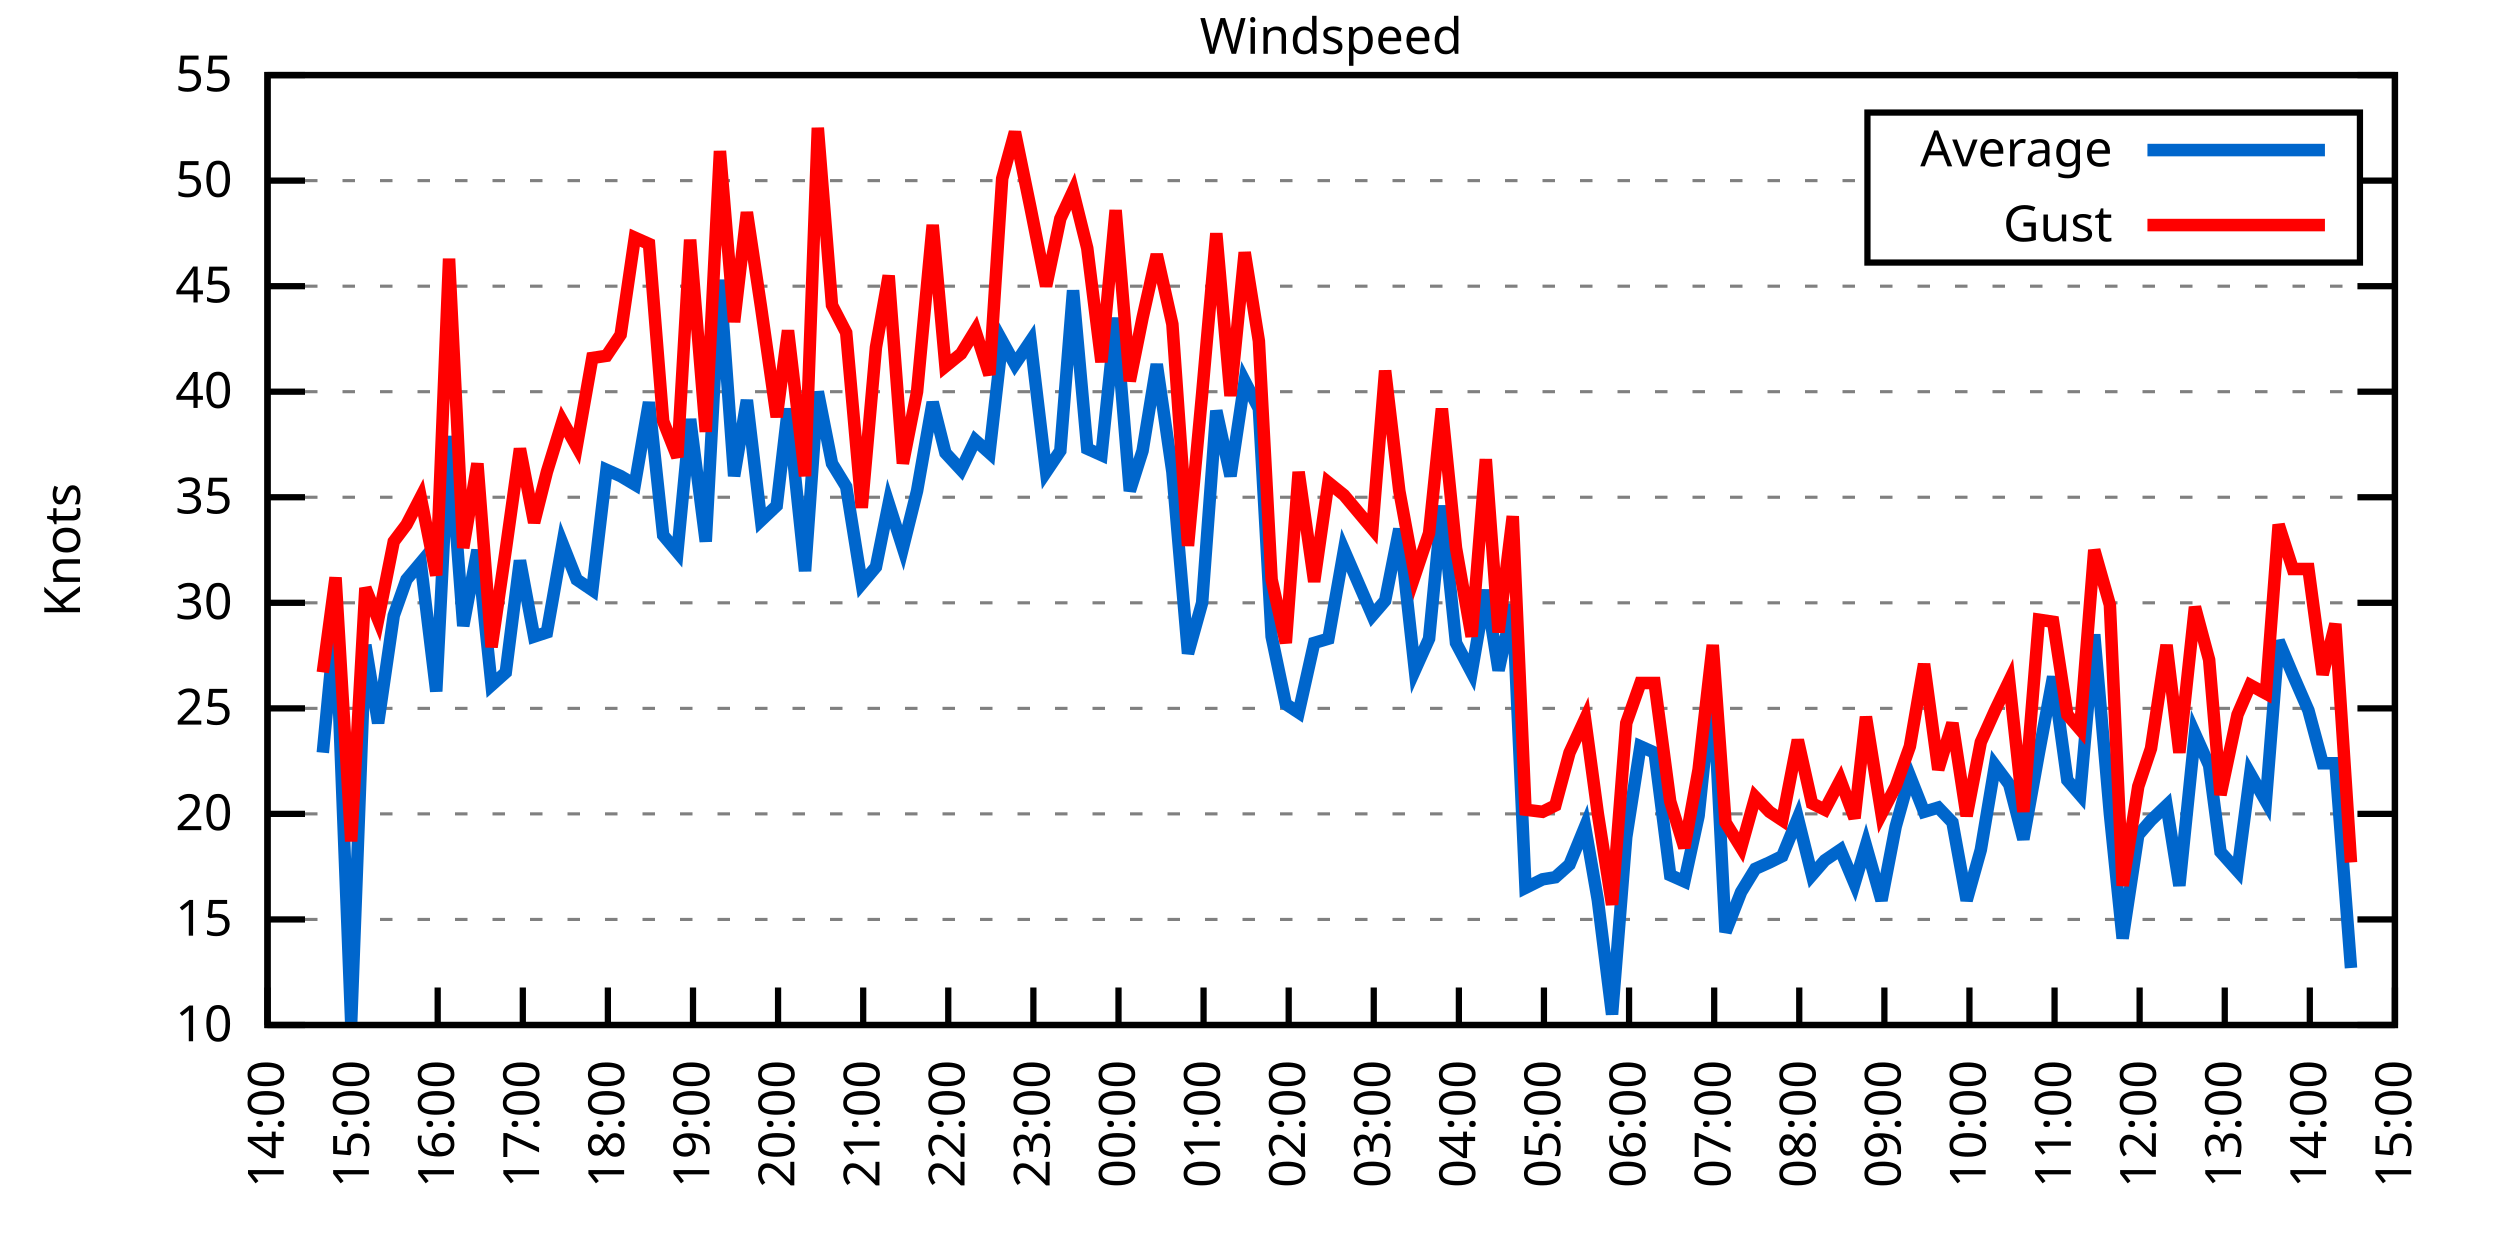
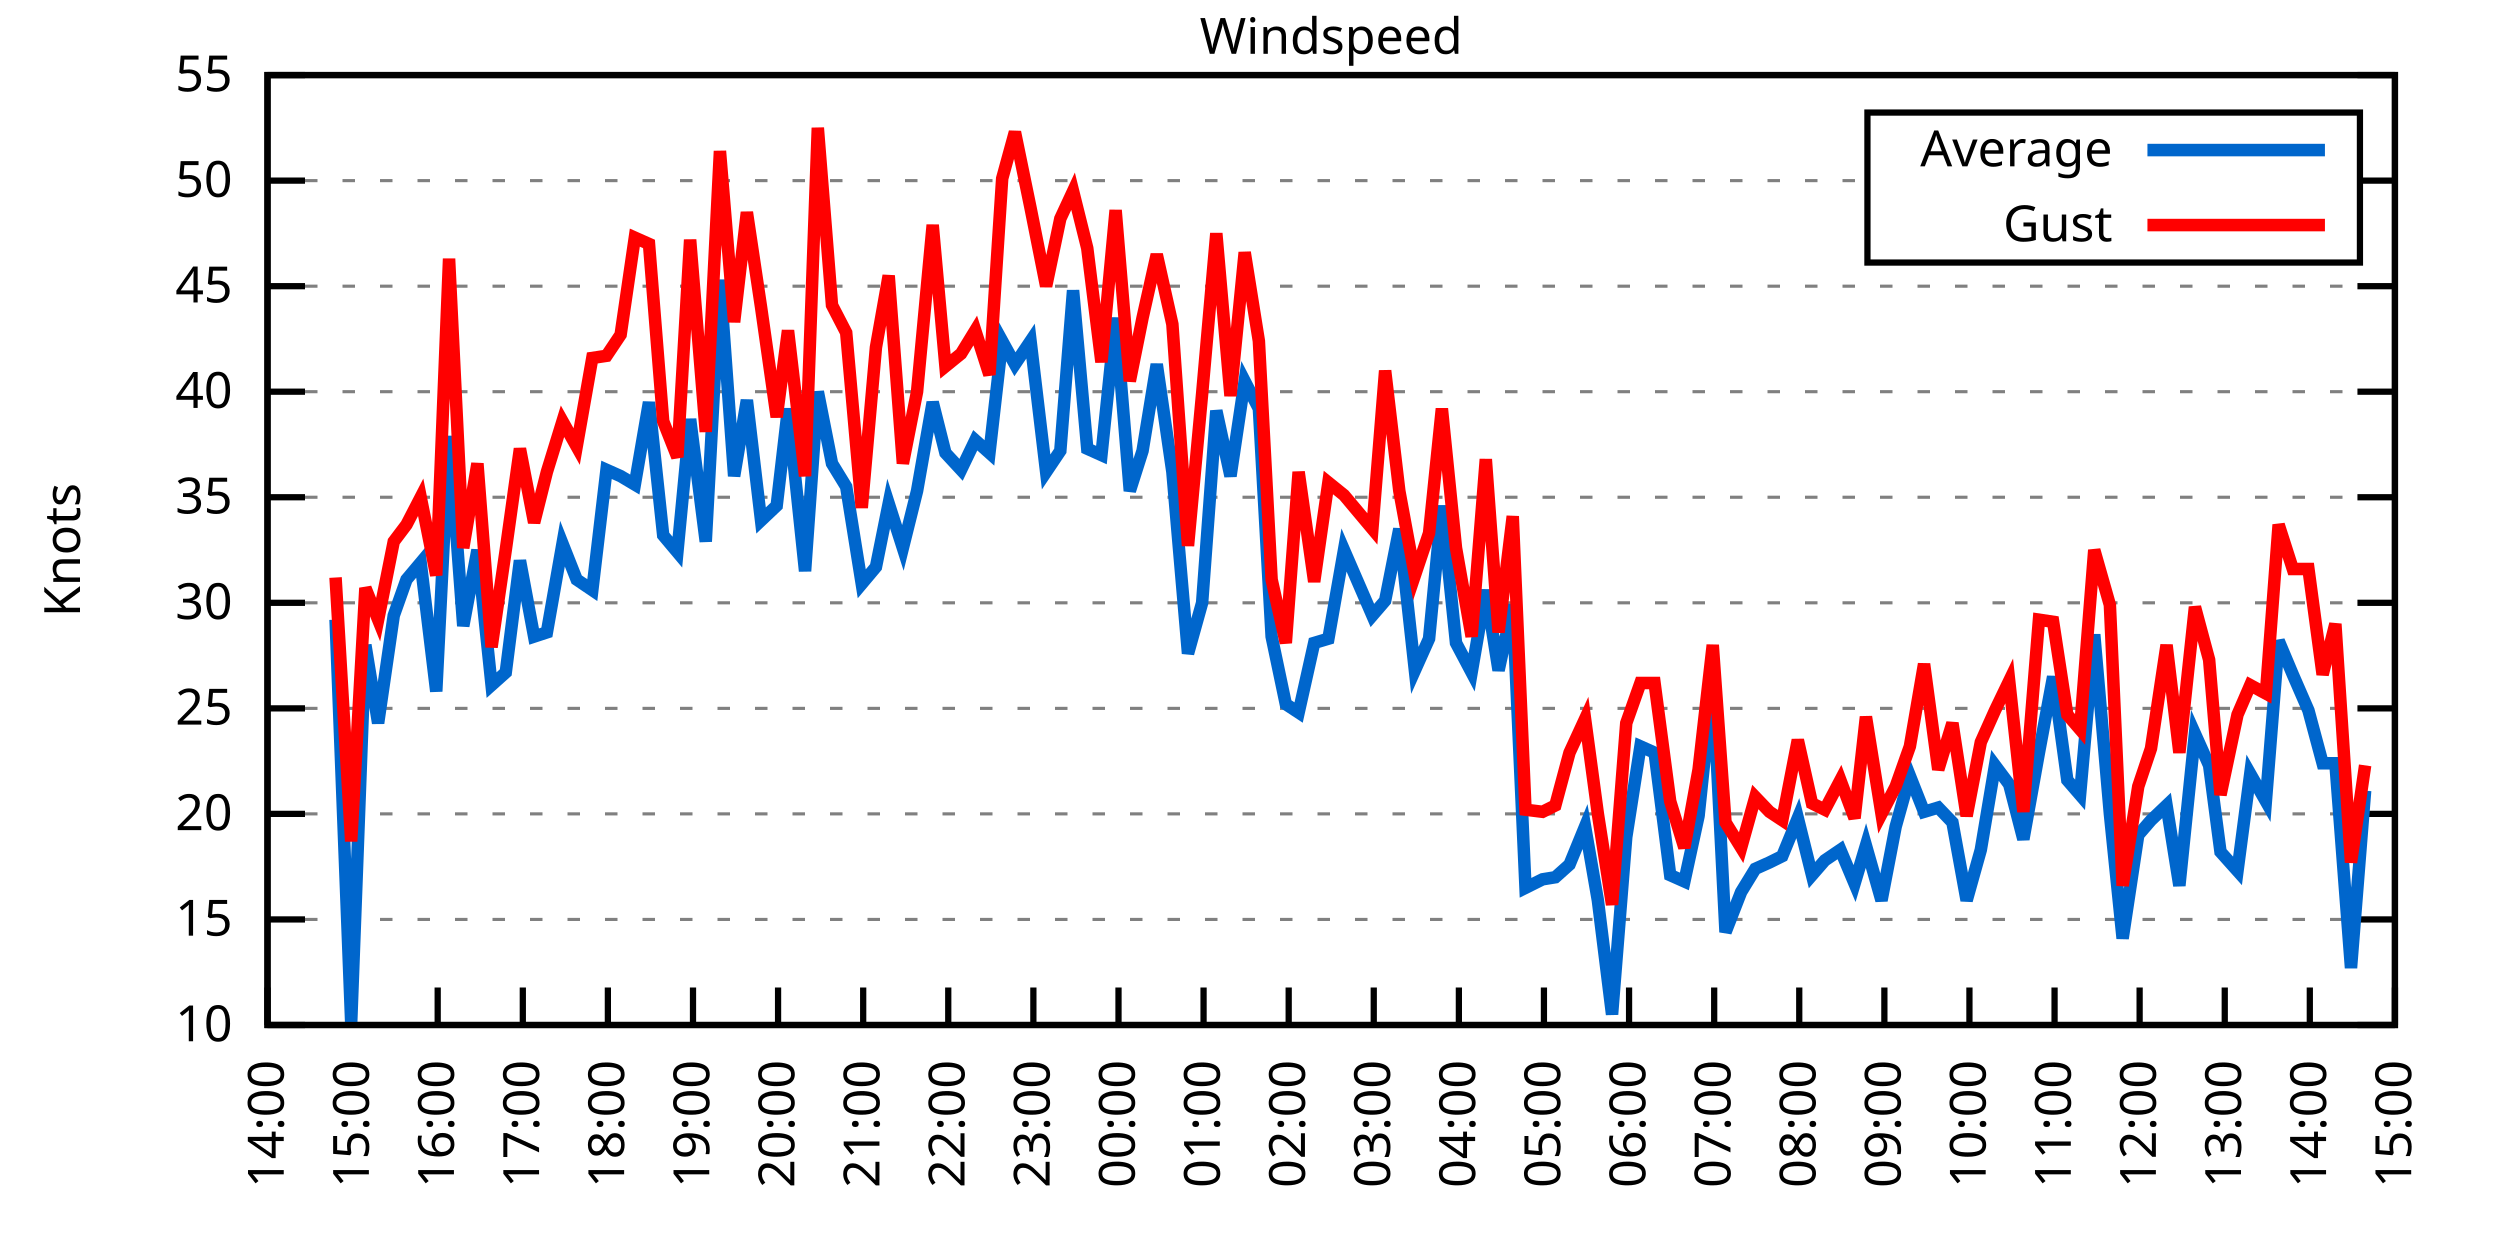
<svg xmlns="http://www.w3.org/2000/svg" xmlns:xlink="http://www.w3.org/1999/xlink" width="400" height="200" viewBox="0 0 400 200">
  <g id="gnuplot_canvas">
    <rect x="0" y="0" width="400" height="200" fill="none" />
    <defs>
      <circle id="gpDot" r="0.5" stroke-width="0.5" stroke="currentColor" />
      <path id="gpPt0" stroke-width="0.333" stroke="currentColor" d="M-1,0 h2 M0,-1 v2" />
      <path id="gpPt1" stroke-width="0.333" stroke="currentColor" d="M-1,-1 L1,1 M1,-1 L-1,1" />
      <path id="gpPt2" stroke-width="0.333" stroke="currentColor" d="M-1,0 L1,0 M0,-1 L0,1 M-1,-1 L1,1 M-1,1 L1,-1" />
      <rect id="gpPt3" stroke-width="0.333" stroke="currentColor" x="-1" y="-1" width="2" height="2" />
      <rect id="gpPt4" stroke-width="0.333" stroke="currentColor" fill="currentColor" x="-1" y="-1" width="2" height="2" />
      <circle id="gpPt5" stroke-width="0.333" stroke="currentColor" cx="0" cy="0" r="1" />
      <use xlink:href="#gpPt5" id="gpPt6" fill="currentColor" stroke="none" />
      <path id="gpPt7" stroke-width="0.333" stroke="currentColor" d="M0,-1.33 L-1.33,0.67 L1.33,0.67 z" />
      <use xlink:href="#gpPt7" id="gpPt8" fill="currentColor" stroke="none" />
      <use xlink:href="#gpPt7" id="gpPt9" stroke="currentColor" transform="rotate(180)" />
      <use xlink:href="#gpPt9" id="gpPt10" fill="currentColor" stroke="none" />
      <use xlink:href="#gpPt3" id="gpPt11" stroke="currentColor" transform="rotate(45)" />
      <use xlink:href="#gpPt11" id="gpPt12" fill="currentColor" stroke="none" />
      <path id="gpPt13" stroke-width="0.333" stroke="currentColor" d="M0,1.330 L1.265,0.411 L0.782,-1.067 L-0.782,-1.076 L-1.265,0.411 z" />
      <use xlink:href="#gpPt13" id="gpPt14" fill="currentColor" stroke="none" />
      <filter id="textbox" filterUnits="objectBoundingBox" x="0" y="0" height="1" width="1">
        <feFlood flood-color="white" flood-opacity="1" result="bgnd" />
        <feComposite in="SourceGraphic" in2="bgnd" operator="atop" />
      </filter>
      <filter id="greybox" filterUnits="objectBoundingBox" x="0" y="0" height="1" width="1">
        <feFlood flood-color="lightgrey" flood-opacity="1" result="grey" />
        <feComposite in="SourceGraphic" in2="grey" operator="atop" />
      </filter>
    </defs>
    <g fill="none" color="white" stroke="currentColor" stroke-width="1.00" stroke-linecap="butt" stroke-linejoin="miter">
</g>
    <g fill="none" color="black" stroke="currentColor" stroke-width="1.00" stroke-linecap="butt" stroke-linejoin="miter">
      <g stroke="none" shape-rendering="crispEdges">
        <polygon fill="rgb(255, 255, 255)" points="42.80,164.00 383.18,164.00 383.18,12.02 42.80,12.02 " />
      </g>
    </g>
    <g fill="none" color="black" stroke="currentColor" stroke-width="1.00" stroke-linecap="butt" stroke-linejoin="miter">
</g>
    <g fill="none" color="black" stroke="black" stroke-width="0.50" stroke-linecap="butt" stroke-linejoin="miter">
</g>
    <g fill="none" color="gray" stroke="currentColor" stroke-width="0.50" stroke-linecap="butt" stroke-linejoin="miter">
      <path stroke="gray" stroke-dasharray="2,4" class="gridline" d="M42.80,164.00 L383.19,164.00  " />
    </g>
    <g fill="none" color="gray" stroke="gray" stroke-width="1.00" stroke-linecap="butt" stroke-linejoin="miter">
</g>
    <g fill="none" color="black" stroke="currentColor" stroke-width="1.00" stroke-linecap="butt" stroke-linejoin="miter">
      <path stroke="black" d="M42.80,164.00 L48.80,164.00 M383.19,164.00 L377.19,164.00  " />
      <g transform="translate(37.20,166.60)" stroke="none" fill="black" font-family="Sans" font-size="8.00" text-anchor="end">
        <text>
          <tspan font-family="Sans"> 10</tspan>
        </text>
      </g>
    </g>
    <g fill="none" color="black" stroke="currentColor" stroke-width="1.00" stroke-linecap="butt" stroke-linejoin="miter">
</g>
    <g fill="none" color="black" stroke="black" stroke-width="0.50" stroke-linecap="butt" stroke-linejoin="miter">
</g>
    <g fill="none" color="gray" stroke="currentColor" stroke-width="0.50" stroke-linecap="butt" stroke-linejoin="miter">
      <path stroke="gray" stroke-dasharray="2,4" class="gridline" d="M42.80,147.11 L383.19,147.11  " />
    </g>
    <g fill="none" color="gray" stroke="gray" stroke-width="1.00" stroke-linecap="butt" stroke-linejoin="miter">
</g>
    <g fill="none" color="black" stroke="currentColor" stroke-width="1.00" stroke-linecap="butt" stroke-linejoin="miter">
      <path stroke="black" d="M42.80,147.11 L48.80,147.11 M383.19,147.11 L377.19,147.11  " />
      <g transform="translate(37.20,149.71)" stroke="none" fill="black" font-family="Sans" font-size="8.00" text-anchor="end">
        <text>
          <tspan font-family="Sans"> 15</tspan>
        </text>
      </g>
    </g>
    <g fill="none" color="black" stroke="currentColor" stroke-width="1.00" stroke-linecap="butt" stroke-linejoin="miter">
</g>
    <g fill="none" color="black" stroke="black" stroke-width="0.50" stroke-linecap="butt" stroke-linejoin="miter">
</g>
    <g fill="none" color="gray" stroke="currentColor" stroke-width="0.50" stroke-linecap="butt" stroke-linejoin="miter">
      <path stroke="gray" stroke-dasharray="2,4" class="gridline" d="M42.80,130.22 L383.19,130.22  " />
    </g>
    <g fill="none" color="gray" stroke="gray" stroke-width="1.00" stroke-linecap="butt" stroke-linejoin="miter">
</g>
    <g fill="none" color="black" stroke="currentColor" stroke-width="1.00" stroke-linecap="butt" stroke-linejoin="miter">
      <path stroke="black" d="M42.80,130.22 L48.80,130.22 M383.19,130.22 L377.19,130.22  " />
      <g transform="translate(37.20,132.82)" stroke="none" fill="black" font-family="Sans" font-size="8.00" text-anchor="end">
        <text>
          <tspan font-family="Sans"> 20</tspan>
        </text>
      </g>
    </g>
    <g fill="none" color="black" stroke="currentColor" stroke-width="1.00" stroke-linecap="butt" stroke-linejoin="miter">
</g>
    <g fill="none" color="black" stroke="black" stroke-width="0.50" stroke-linecap="butt" stroke-linejoin="miter">
</g>
    <g fill="none" color="gray" stroke="currentColor" stroke-width="0.50" stroke-linecap="butt" stroke-linejoin="miter">
      <path stroke="gray" stroke-dasharray="2,4" class="gridline" d="M42.80,113.34 L383.19,113.34  " />
    </g>
    <g fill="none" color="gray" stroke="gray" stroke-width="1.00" stroke-linecap="butt" stroke-linejoin="miter">
</g>
    <g fill="none" color="black" stroke="currentColor" stroke-width="1.00" stroke-linecap="butt" stroke-linejoin="miter">
      <path stroke="black" d="M42.80,113.34 L48.80,113.34 M383.19,113.34 L377.19,113.34  " />
      <g transform="translate(37.20,115.94)" stroke="none" fill="black" font-family="Sans" font-size="8.00" text-anchor="end">
        <text>
          <tspan font-family="Sans"> 25</tspan>
        </text>
      </g>
    </g>
    <g fill="none" color="black" stroke="currentColor" stroke-width="1.00" stroke-linecap="butt" stroke-linejoin="miter">
</g>
    <g fill="none" color="black" stroke="black" stroke-width="0.50" stroke-linecap="butt" stroke-linejoin="miter">
</g>
    <g fill="none" color="gray" stroke="currentColor" stroke-width="0.50" stroke-linecap="butt" stroke-linejoin="miter">
      <path stroke="gray" stroke-dasharray="2,4" class="gridline" d="M42.80,96.45 L383.19,96.45  " />
    </g>
    <g fill="none" color="gray" stroke="gray" stroke-width="1.00" stroke-linecap="butt" stroke-linejoin="miter">
</g>
    <g fill="none" color="black" stroke="currentColor" stroke-width="1.00" stroke-linecap="butt" stroke-linejoin="miter">
      <path stroke="black" d="M42.80,96.45 L48.80,96.45 M383.19,96.45 L377.19,96.45  " />
      <g transform="translate(37.20,99.05)" stroke="none" fill="black" font-family="Sans" font-size="8.00" text-anchor="end">
        <text>
          <tspan font-family="Sans"> 30</tspan>
        </text>
      </g>
    </g>
    <g fill="none" color="black" stroke="currentColor" stroke-width="1.00" stroke-linecap="butt" stroke-linejoin="miter">
</g>
    <g fill="none" color="black" stroke="black" stroke-width="0.50" stroke-linecap="butt" stroke-linejoin="miter">
</g>
    <g fill="none" color="gray" stroke="currentColor" stroke-width="0.50" stroke-linecap="butt" stroke-linejoin="miter">
      <path stroke="gray" stroke-dasharray="2,4" class="gridline" d="M42.80,79.56 L383.19,79.56  " />
    </g>
    <g fill="none" color="gray" stroke="gray" stroke-width="1.00" stroke-linecap="butt" stroke-linejoin="miter">
</g>
    <g fill="none" color="black" stroke="currentColor" stroke-width="1.00" stroke-linecap="butt" stroke-linejoin="miter">
      <path stroke="black" d="M42.80,79.56 L48.80,79.56 M383.19,79.56 L377.19,79.56  " />
      <g transform="translate(37.20,82.16)" stroke="none" fill="black" font-family="Sans" font-size="8.00" text-anchor="end">
        <text>
          <tspan font-family="Sans"> 35</tspan>
        </text>
      </g>
    </g>
    <g fill="none" color="black" stroke="currentColor" stroke-width="1.00" stroke-linecap="butt" stroke-linejoin="miter">
</g>
    <g fill="none" color="black" stroke="black" stroke-width="0.50" stroke-linecap="butt" stroke-linejoin="miter">
</g>
    <g fill="none" color="gray" stroke="currentColor" stroke-width="0.50" stroke-linecap="butt" stroke-linejoin="miter">
      <path stroke="gray" stroke-dasharray="2,4" class="gridline" d="M42.80,62.67 L383.19,62.67  " />
    </g>
    <g fill="none" color="gray" stroke="gray" stroke-width="1.00" stroke-linecap="butt" stroke-linejoin="miter">
</g>
    <g fill="none" color="black" stroke="currentColor" stroke-width="1.00" stroke-linecap="butt" stroke-linejoin="miter">
      <path stroke="black" d="M42.80,62.67 L48.80,62.67 M383.19,62.67 L377.19,62.67  " />
      <g transform="translate(37.20,65.27)" stroke="none" fill="black" font-family="Sans" font-size="8.00" text-anchor="end">
        <text>
          <tspan font-family="Sans"> 40</tspan>
        </text>
      </g>
    </g>
    <g fill="none" color="black" stroke="currentColor" stroke-width="1.00" stroke-linecap="butt" stroke-linejoin="miter">
</g>
    <g fill="none" color="black" stroke="black" stroke-width="0.50" stroke-linecap="butt" stroke-linejoin="miter">
</g>
    <g fill="none" color="gray" stroke="currentColor" stroke-width="0.50" stroke-linecap="butt" stroke-linejoin="miter">
      <path stroke="gray" stroke-dasharray="2,4" class="gridline" d="M42.80,45.79 L383.19,45.79  " />
    </g>
    <g fill="none" color="gray" stroke="gray" stroke-width="1.00" stroke-linecap="butt" stroke-linejoin="miter">
</g>
    <g fill="none" color="black" stroke="currentColor" stroke-width="1.00" stroke-linecap="butt" stroke-linejoin="miter">
      <path stroke="black" d="M42.80,45.79 L48.80,45.79 M383.19,45.79 L377.19,45.79  " />
      <g transform="translate(37.20,48.39)" stroke="none" fill="black" font-family="Sans" font-size="8.00" text-anchor="end">
        <text>
          <tspan font-family="Sans"> 45</tspan>
        </text>
      </g>
    </g>
    <g fill="none" color="black" stroke="currentColor" stroke-width="1.00" stroke-linecap="butt" stroke-linejoin="miter">
</g>
    <g fill="none" color="black" stroke="black" stroke-width="0.50" stroke-linecap="butt" stroke-linejoin="miter">
</g>
    <g fill="none" color="gray" stroke="currentColor" stroke-width="0.50" stroke-linecap="butt" stroke-linejoin="miter">
      <path stroke="gray" stroke-dasharray="2,4" class="gridline" d="M42.80,28.90 L298.79,28.90 M377.59,28.90 L383.19,28.90  " />
    </g>
    <g fill="none" color="gray" stroke="gray" stroke-width="1.00" stroke-linecap="butt" stroke-linejoin="miter">
</g>
    <g fill="none" color="black" stroke="currentColor" stroke-width="1.00" stroke-linecap="butt" stroke-linejoin="miter">
      <path stroke="black" d="M42.80,28.90 L48.80,28.90 M383.19,28.90 L377.19,28.90  " />
      <g transform="translate(37.20,31.50)" stroke="none" fill="black" font-family="Sans" font-size="8.00" text-anchor="end">
        <text>
          <tspan font-family="Sans"> 50</tspan>
        </text>
      </g>
    </g>
    <g fill="none" color="black" stroke="currentColor" stroke-width="1.00" stroke-linecap="butt" stroke-linejoin="miter">
</g>
    <g fill="none" color="black" stroke="black" stroke-width="0.50" stroke-linecap="butt" stroke-linejoin="miter">
</g>
    <g fill="none" color="gray" stroke="currentColor" stroke-width="0.50" stroke-linecap="butt" stroke-linejoin="miter">
      <path stroke="gray" stroke-dasharray="2,4" class="gridline" d="M42.80,12.01 L383.19,12.01  " />
    </g>
    <g fill="none" color="gray" stroke="gray" stroke-width="1.00" stroke-linecap="butt" stroke-linejoin="miter">
</g>
    <g fill="none" color="black" stroke="currentColor" stroke-width="1.00" stroke-linecap="butt" stroke-linejoin="miter">
      <path stroke="black" d="M42.80,12.01 L48.80,12.01 M383.19,12.01 L377.19,12.01  " />
      <g transform="translate(37.20,14.61)" stroke="none" fill="black" font-family="Sans" font-size="8.00" text-anchor="end">
        <text>
          <tspan font-family="Sans"> 55</tspan>
        </text>
      </g>
    </g>
    <g fill="none" color="black" stroke="currentColor" stroke-width="1.00" stroke-linecap="butt" stroke-linejoin="miter">
      <path stroke="black" d="M42.80,164.00 L42.80,158.00  " />
      <g transform="translate(45.40,169.60) rotate(270.00)" stroke="none" fill="black" font-family="Sans" font-size="8.00" text-anchor="end">
        <text>
          <tspan font-family="Sans">14:00</tspan>
        </text>
      </g>
    </g>
    <g fill="none" color="black" stroke="currentColor" stroke-width="1.00" stroke-linecap="butt" stroke-linejoin="miter">
      <path stroke="black" d="M56.42,164.00 L56.42,158.00  " />
      <g transform="translate(59.02,169.60) rotate(270.00)" stroke="none" fill="black" font-family="Sans" font-size="8.00" text-anchor="end">
        <text>
          <tspan font-family="Sans">15:00</tspan>
        </text>
      </g>
    </g>
    <g fill="none" color="black" stroke="currentColor" stroke-width="1.00" stroke-linecap="butt" stroke-linejoin="miter">
      <path stroke="black" d="M70.03,164.00 L70.03,158.00  " />
      <g transform="translate(72.63,169.60) rotate(270.00)" stroke="none" fill="black" font-family="Sans" font-size="8.00" text-anchor="end">
        <text>
          <tspan font-family="Sans">16:00</tspan>
        </text>
      </g>
    </g>
    <g fill="none" color="black" stroke="currentColor" stroke-width="1.00" stroke-linecap="butt" stroke-linejoin="miter">
      <path stroke="black" d="M83.65,164.00 L83.65,158.00  " />
      <g transform="translate(86.25,169.60) rotate(270.00)" stroke="none" fill="black" font-family="Sans" font-size="8.00" text-anchor="end">
        <text>
          <tspan font-family="Sans">17:00</tspan>
        </text>
      </g>
    </g>
    <g fill="none" color="black" stroke="currentColor" stroke-width="1.00" stroke-linecap="butt" stroke-linejoin="miter">
      <path stroke="black" d="M97.26,164.00 L97.26,158.00  " />
      <g transform="translate(99.86,169.60) rotate(270.00)" stroke="none" fill="black" font-family="Sans" font-size="8.00" text-anchor="end">
        <text>
          <tspan font-family="Sans">18:00</tspan>
        </text>
      </g>
    </g>
    <g fill="none" color="black" stroke="currentColor" stroke-width="1.00" stroke-linecap="butt" stroke-linejoin="miter">
      <path stroke="black" d="M110.88,164.00 L110.88,158.00  " />
      <g transform="translate(113.48,169.60) rotate(270.00)" stroke="none" fill="black" font-family="Sans" font-size="8.00" text-anchor="end">
        <text>
          <tspan font-family="Sans">19:00</tspan>
        </text>
      </g>
    </g>
    <g fill="none" color="black" stroke="currentColor" stroke-width="1.00" stroke-linecap="butt" stroke-linejoin="miter">
      <path stroke="black" d="M124.49,164.00 L124.49,158.00  " />
      <g transform="translate(127.09,169.60) rotate(270.00)" stroke="none" fill="black" font-family="Sans" font-size="8.00" text-anchor="end">
        <text>
          <tspan font-family="Sans">20:00</tspan>
        </text>
      </g>
    </g>
    <g fill="none" color="black" stroke="currentColor" stroke-width="1.00" stroke-linecap="butt" stroke-linejoin="miter">
      <path stroke="black" d="M138.11,164.00 L138.11,158.00  " />
      <g transform="translate(140.71,169.60) rotate(270.00)" stroke="none" fill="black" font-family="Sans" font-size="8.00" text-anchor="end">
        <text>
          <tspan font-family="Sans">21:00</tspan>
        </text>
      </g>
    </g>
    <g fill="none" color="black" stroke="currentColor" stroke-width="1.00" stroke-linecap="butt" stroke-linejoin="miter">
      <path stroke="black" d="M151.72,164.00 L151.72,158.00  " />
      <g transform="translate(154.32,169.60) rotate(270.00)" stroke="none" fill="black" font-family="Sans" font-size="8.00" text-anchor="end">
        <text>
          <tspan font-family="Sans">22:00</tspan>
        </text>
      </g>
    </g>
    <g fill="none" color="black" stroke="currentColor" stroke-width="1.00" stroke-linecap="butt" stroke-linejoin="miter">
      <path stroke="black" d="M165.34,164.00 L165.34,158.00  " />
      <g transform="translate(167.94,169.60) rotate(270.00)" stroke="none" fill="black" font-family="Sans" font-size="8.00" text-anchor="end">
        <text>
          <tspan font-family="Sans">23:00</tspan>
        </text>
      </g>
    </g>
    <g fill="none" color="black" stroke="currentColor" stroke-width="1.00" stroke-linecap="butt" stroke-linejoin="miter">
      <path stroke="black" d="M178.96,164.00 L178.96,158.00  " />
      <g transform="translate(181.56,169.60) rotate(270.00)" stroke="none" fill="black" font-family="Sans" font-size="8.00" text-anchor="end">
        <text>
          <tspan font-family="Sans">00:00</tspan>
        </text>
      </g>
    </g>
    <g fill="none" color="black" stroke="currentColor" stroke-width="1.00" stroke-linecap="butt" stroke-linejoin="miter">
      <path stroke="black" d="M192.57,164.00 L192.57,158.00  " />
      <g transform="translate(195.17,169.60) rotate(270.00)" stroke="none" fill="black" font-family="Sans" font-size="8.00" text-anchor="end">
        <text>
          <tspan font-family="Sans">01:00</tspan>
        </text>
      </g>
    </g>
    <g fill="none" color="black" stroke="currentColor" stroke-width="1.00" stroke-linecap="butt" stroke-linejoin="miter">
      <path stroke="black" d="M206.19,164.00 L206.19,158.00  " />
      <g transform="translate(208.79,169.60) rotate(270.00)" stroke="none" fill="black" font-family="Sans" font-size="8.00" text-anchor="end">
        <text>
          <tspan font-family="Sans">02:00</tspan>
        </text>
      </g>
    </g>
    <g fill="none" color="black" stroke="currentColor" stroke-width="1.00" stroke-linecap="butt" stroke-linejoin="miter">
      <path stroke="black" d="M219.80,164.00 L219.80,158.00  " />
      <g transform="translate(222.40,169.60) rotate(270.00)" stroke="none" fill="black" font-family="Sans" font-size="8.00" text-anchor="end">
        <text>
          <tspan font-family="Sans">03:00</tspan>
        </text>
      </g>
    </g>
    <g fill="none" color="black" stroke="currentColor" stroke-width="1.00" stroke-linecap="butt" stroke-linejoin="miter">
      <path stroke="black" d="M233.42,164.00 L233.42,158.00  " />
      <g transform="translate(236.02,169.60) rotate(270.00)" stroke="none" fill="black" font-family="Sans" font-size="8.00" text-anchor="end">
        <text>
          <tspan font-family="Sans">04:00</tspan>
        </text>
      </g>
    </g>
    <g fill="none" color="black" stroke="currentColor" stroke-width="1.00" stroke-linecap="butt" stroke-linejoin="miter">
      <path stroke="black" d="M247.03,164.00 L247.03,158.00  " />
      <g transform="translate(249.63,169.60) rotate(270.00)" stroke="none" fill="black" font-family="Sans" font-size="8.00" text-anchor="end">
        <text>
          <tspan font-family="Sans">05:00</tspan>
        </text>
      </g>
    </g>
    <g fill="none" color="black" stroke="currentColor" stroke-width="1.00" stroke-linecap="butt" stroke-linejoin="miter">
      <path stroke="black" d="M260.65,164.00 L260.65,158.00  " />
      <g transform="translate(263.25,169.60) rotate(270.00)" stroke="none" fill="black" font-family="Sans" font-size="8.00" text-anchor="end">
        <text>
          <tspan font-family="Sans">06:00</tspan>
        </text>
      </g>
    </g>
    <g fill="none" color="black" stroke="currentColor" stroke-width="1.00" stroke-linecap="butt" stroke-linejoin="miter">
      <path stroke="black" d="M274.27,164.00 L274.27,158.00  " />
      <g transform="translate(276.87,169.60) rotate(270.00)" stroke="none" fill="black" font-family="Sans" font-size="8.00" text-anchor="end">
        <text>
          <tspan font-family="Sans">07:00</tspan>
        </text>
      </g>
    </g>
    <g fill="none" color="black" stroke="currentColor" stroke-width="1.00" stroke-linecap="butt" stroke-linejoin="miter">
      <path stroke="black" d="M287.88,164.00 L287.88,158.00  " />
      <g transform="translate(290.48,169.60) rotate(270.00)" stroke="none" fill="black" font-family="Sans" font-size="8.00" text-anchor="end">
        <text>
          <tspan font-family="Sans">08:00</tspan>
        </text>
      </g>
    </g>
    <g fill="none" color="black" stroke="currentColor" stroke-width="1.00" stroke-linecap="butt" stroke-linejoin="miter">
      <path stroke="black" d="M301.50,164.00 L301.50,158.00  " />
      <g transform="translate(304.10,169.60) rotate(270.00)" stroke="none" fill="black" font-family="Sans" font-size="8.00" text-anchor="end">
        <text>
          <tspan font-family="Sans">09:00</tspan>
        </text>
      </g>
    </g>
    <g fill="none" color="black" stroke="currentColor" stroke-width="1.00" stroke-linecap="butt" stroke-linejoin="miter">
      <path stroke="black" d="M315.11,164.00 L315.11,158.00  " />
      <g transform="translate(317.71,169.60) rotate(270.00)" stroke="none" fill="black" font-family="Sans" font-size="8.00" text-anchor="end">
        <text>
          <tspan font-family="Sans">10:00</tspan>
        </text>
      </g>
    </g>
    <g fill="none" color="black" stroke="currentColor" stroke-width="1.00" stroke-linecap="butt" stroke-linejoin="miter">
      <path stroke="black" d="M328.73,164.00 L328.73,158.00  " />
      <g transform="translate(331.33,169.60) rotate(270.00)" stroke="none" fill="black" font-family="Sans" font-size="8.00" text-anchor="end">
        <text>
          <tspan font-family="Sans">11:00</tspan>
        </text>
      </g>
    </g>
    <g fill="none" color="black" stroke="currentColor" stroke-width="1.00" stroke-linecap="butt" stroke-linejoin="miter">
      <path stroke="black" d="M342.34,164.00 L342.34,158.00  " />
      <g transform="translate(344.94,169.60) rotate(270.00)" stroke="none" fill="black" font-family="Sans" font-size="8.00" text-anchor="end">
        <text>
          <tspan font-family="Sans">12:00</tspan>
        </text>
      </g>
    </g>
    <g fill="none" color="black" stroke="currentColor" stroke-width="1.00" stroke-linecap="butt" stroke-linejoin="miter">
      <path stroke="black" d="M355.96,164.00 L355.96,158.00  " />
      <g transform="translate(358.56,169.60) rotate(270.00)" stroke="none" fill="black" font-family="Sans" font-size="8.00" text-anchor="end">
        <text>
          <tspan font-family="Sans">13:00</tspan>
        </text>
      </g>
    </g>
    <g fill="none" color="black" stroke="currentColor" stroke-width="1.00" stroke-linecap="butt" stroke-linejoin="miter">
      <path stroke="black" d="M369.57,164.00 L369.57,158.00  " />
      <g transform="translate(372.17,169.60) rotate(270.00)" stroke="none" fill="black" font-family="Sans" font-size="8.00" text-anchor="end">
        <text>
          <tspan font-family="Sans">14:00</tspan>
        </text>
      </g>
    </g>
    <g fill="none" color="black" stroke="currentColor" stroke-width="1.00" stroke-linecap="butt" stroke-linejoin="miter">
      <path stroke="black" d="M383.19,164.00 L383.19,158.00  " />
      <g transform="translate(385.79,169.60) rotate(270.00)" stroke="none" fill="black" font-family="Sans" font-size="8.00" text-anchor="end">
        <text>
          <tspan font-family="Sans">15:00</tspan>
        </text>
      </g>
    </g>
    <g fill="none" color="black" stroke="currentColor" stroke-width="1.00" stroke-linecap="butt" stroke-linejoin="miter">
</g>
    <g fill="none" color="black" stroke="currentColor" stroke-width="1.00" stroke-linecap="butt" stroke-linejoin="miter">
      <path stroke="black" d="M42.80,12.01 L42.80,164.00 L383.19,164.00 L383.19,12.01 L42.80,12.01 Z  " />
    </g>
    <g fill="none" color="black" stroke="currentColor" stroke-width="1.00" stroke-linecap="butt" stroke-linejoin="miter">
</g>
    <g fill="none" color="black" stroke="currentColor" stroke-width="1.00" stroke-linecap="butt" stroke-linejoin="miter">
      <path stroke="black" d="M298.79,42.01 L298.79,18.01 L377.59,18.01 L377.59,42.01 L298.79,42.01 Z  " />
    </g>
    <g id="Windspeed_plot_1">
      <g fill="none" color="white" stroke="black" stroke-width="2.00" stroke-linecap="butt" stroke-linejoin="miter">
</g>
      <g fill="none" color="black" stroke="currentColor" stroke-width="2.00" stroke-linecap="butt" stroke-linejoin="miter">
        <g transform="translate(337.99,26.61)" stroke="none" fill="black" font-family="Sans" font-size="8.00" text-anchor="end">
          <text>
            <tspan font-family="Sans">Average</tspan>
          </text>
        </g>
      </g>
      <g fill="none" color="black" stroke="currentColor" stroke-width="2.00" stroke-linecap="butt" stroke-linejoin="miter">
-         <path stroke="rgb(  0, 102, 204)" d="M343.59,24.01 L371.99,24.01 M51.65,120.43 L53.69,99.15 L56.19,163.66 L58.46,103.20 L60.50,115.70 L63.00,98.48   L65.04,92.73 L67.31,90.03 L69.80,110.63 L71.85,69.77 L74.12,100.16 L76.39,88.00 L78.65,109.62 L80.92,107.59   L83.19,89.69 L85.46,101.85 L87.50,101.18 L90.00,86.99 L92.27,92.73 L94.77,94.42 L97.04,75.17 L99.30,76.18   L101.57,77.53 L103.84,64.36 L106.11,85.64 L108.38,88.34 L110.42,67.06 L112.92,86.65 L115.19,44.77 L117.46,76.18   L119.50,64.02 L121.77,83.28 L124.27,80.91 L126.08,65.38 L128.81,91.38 L130.85,62.67 L133.12,74.16 L135.39,77.87   L137.88,93.41 L140.15,90.71 L142.19,80.57 L144.46,87.67 L146.73,78.55 L149.23,64.36 L151.27,72.47 L153.77,75.17   L156.04,70.44 L158.31,72.47 L160.35,54.57 L162.39,58.28 L164.89,54.57 L167.38,75.51 L169.65,72.13 L171.69,46.46   L173.96,71.79 L176.23,72.81 L178.50,50.85 L180.77,78.55 L182.81,72.13 L185.08,58.28 L187.58,75.51 L190.08,104.56   L192.34,96.45 L194.61,65.71 L196.88,76.18 L199.15,60.98 L201.42,65.38 L203.46,101.85 L205.73,112.66 L207.78,114.01   L210.27,102.87 L212.54,102.19 L215.04,88.00 L219.58,98.48 L221.62,96.11 L223.89,84.63 L226.38,107.26 L228.65,102.19   L230.70,80.91 L232.96,102.87 L235.46,107.59 L237.73,94.42 L239.77,107.26 L242.04,96.79 L244.08,142.05 L246.81,140.69   L248.85,140.36 L251.12,138.33 L253.61,132.25 L255.66,144.07 L257.93,162.31 L260.20,133.94 L262.47,119.42 L264.73,120.43   L267.23,140.02 L269.50,141.03 L271.77,130.56 L274.04,108.95 L276.08,149.14 L278.58,142.72 L280.85,139.01 L283.12,137.99   L285.16,136.98 L287.65,130.90 L289.92,140.02 L291.97,137.66 L294.46,135.97 L296.73,141.37 L298.55,135.29 L301.04,144.07   L303.31,132.25 L305.58,124.14 L307.85,129.89 L310.12,129.21 L312.39,131.58 L314.66,144.07 L316.93,135.97 L319.20,122.46   L321.47,125.50 L323.74,134.28 L326.23,120.43 L328.50,108.27 L330.77,124.82 L332.81,127.18 L335.08,101.52 L337.58,130.22   L339.62,150.15 L342.12,133.60 L344.16,131.24 L346.65,128.87 L348.70,141.71 L351.19,117.39 L353.46,122.46 L355.28,136.30   L358.00,139.34 L360.04,123.81 L362.54,128.20 L364.58,102.53 L366.85,107.93 L369.35,113.67 L371.62,122.12 L373.66,122.12   L376.16,154.88  " />
+         <path stroke="rgb(  0, 102, 204)" d="M343.59,24.01 L371.99,24.01 M53.69,99.15 L56.19,163.66 L58.46,103.20 L60.50,115.70 L63.00,98.48 L65.04,92.73   L67.31,90.03 L69.80,110.63 L71.85,69.77 L74.12,100.16 L76.39,88.00 L78.65,109.62 L80.92,107.59 L83.19,89.69   L85.46,101.85 L87.50,101.18 L90.00,86.99 L92.27,92.73 L94.77,94.42 L97.04,75.17 L99.30,76.18 L101.57,77.53   L103.84,64.36 L106.11,85.64 L108.38,88.34 L110.42,67.06 L112.92,86.65 L115.19,44.77 L117.46,76.18 L119.50,64.02   L121.77,83.28 L124.27,80.91 L126.08,65.38 L128.81,91.38 L130.85,62.67 L133.12,74.16 L135.39,77.87 L137.88,93.41   L140.15,90.71 L142.19,80.57 L144.46,87.67 L146.73,78.55 L149.23,64.36 L151.27,72.47 L153.77,75.17 L156.04,70.44   L158.31,72.47 L160.35,54.57 L162.39,58.28 L164.89,54.57 L167.38,75.51 L169.65,72.13 L171.69,46.46 L173.96,71.79   L176.23,72.81 L178.50,50.85 L180.77,78.55 L182.81,72.13 L185.08,58.28 L187.58,75.51 L190.08,104.56 L192.34,96.45   L194.61,65.71 L196.88,76.18 L199.15,60.98 L201.42,65.38 L203.46,101.85 L205.73,112.66 L207.78,114.01 L210.27,102.87   L212.54,102.19 L215.04,88.00 L219.58,98.48 L221.62,96.11 L223.89,84.63 L226.38,107.26 L228.65,102.19 L230.70,80.91   L232.96,102.87 L235.46,107.59 L237.73,94.42 L239.77,107.26 L242.04,96.79 L244.08,142.05 L246.81,140.69 L248.85,140.36   L251.12,138.33 L253.61,132.25 L255.66,144.07 L257.93,162.31 L260.20,133.94 L262.47,119.42 L264.73,120.43 L267.23,140.02   L269.50,141.03 L271.77,130.56 L274.04,108.95 L276.08,149.14 L278.58,142.72 L280.85,139.01 L283.12,137.99 L285.16,136.98   L287.65,130.90 L289.92,140.02 L291.97,137.66 L294.46,135.97 L296.73,141.37 L298.55,135.29 L301.04,144.07 L303.31,132.25   L305.58,124.14 L307.85,129.89 L310.12,129.21 L312.39,131.58 L314.66,144.07 L316.93,135.97 L319.20,122.46 L321.47,125.50   L323.74,134.28 L326.23,120.43 L328.50,108.27 L330.77,124.82 L332.81,127.18 L335.08,101.52 L337.58,130.22 L339.62,150.15   L342.12,133.60 L344.16,131.24 L346.65,128.87 L348.70,141.71 L351.19,117.39 L353.46,122.46 L355.28,136.30 L358.00,139.34   L360.04,123.81 L362.54,128.20 L364.58,102.53 L366.85,107.93 L369.35,113.67 L371.62,122.12 L373.66,122.12 L376.16,154.88   L378.42,126.51  " />
      </g>
    </g>
    <g id="Windspeed_plot_2">
      <g fill="none" color="black" stroke="currentColor" stroke-width="2.00" stroke-linecap="butt" stroke-linejoin="miter">
        <g transform="translate(337.99,38.61)" stroke="none" fill="black" font-family="Sans" font-size="8.00" text-anchor="end">
          <text>
            <tspan font-family="Sans">Gust</tspan>
          </text>
        </g>
      </g>
      <g fill="none" color="black" stroke="currentColor" stroke-width="2.00" stroke-linecap="butt" stroke-linejoin="miter">
-         <path stroke="rgb(255,   0,   0)" d="M343.59,36.01 L371.99,36.01 M51.65,107.59 L53.69,92.40 L56.19,134.62 L58.46,94.08 L60.50,99.15 L63.00,86.65   L65.04,83.95 L67.31,79.56 L69.80,92.06 L71.85,41.39 L74.12,87.67 L76.39,74.16 L78.65,103.54 L80.92,88.00   L83.19,71.79 L85.46,83.61 L87.50,75.51 L90.00,67.40 L92.27,71.45 L94.77,57.27 L97.04,56.93 L99.30,53.55   L101.57,38.02 L103.84,39.03 L106.11,67.40 L108.38,73.14 L110.42,38.35 L112.92,69.09 L115.19,24.17 L117.46,51.53   L119.50,33.96 L121.77,49.16 L124.27,66.73 L126.08,52.88 L128.81,76.18 L130.85,20.45 L133.12,48.83 L135.39,53.22   L137.88,81.25 L140.15,55.58 L142.19,44.10 L144.46,74.16 L146.73,62.67 L149.23,35.99 L151.27,58.62 L153.77,56.59   L156.04,52.88 L158.31,59.97 L160.35,28.56 L162.39,21.13 L164.89,33.29 L167.38,45.79 L169.65,34.98 L171.69,30.59   L173.96,39.71 L176.23,57.94 L178.50,33.63 L180.77,60.98 L182.81,50.85 L185.08,40.72 L187.58,51.87 L190.08,87.33   L192.34,63.01 L194.61,37.34 L196.88,63.35 L199.15,40.38 L201.42,54.57 L203.46,92.73 L205.73,102.87 L207.78,75.51   L210.27,93.07 L212.54,77.20 L215.04,79.22 L219.58,84.63 L221.62,59.30 L223.89,78.55 L226.38,92.06 L228.65,85.30   L230.70,65.38 L232.96,87.67 L235.46,101.85 L237.73,73.48 L239.77,101.18 L242.04,82.60 L244.08,129.55 L246.81,129.89   L248.85,128.87 L251.12,120.43 L253.61,115.03 L255.66,130.22 L257.93,144.75 L260.20,115.70 L262.47,109.28 L264.73,109.28   L267.23,128.20 L269.50,135.63 L271.77,123.13 L274.04,103.20 L276.08,131.58 L278.58,135.63 L280.85,127.52 L283.12,129.89   L285.16,131.24 L287.65,118.40 L289.92,128.54 L291.97,129.55 L294.46,124.82 L296.73,130.90 L298.55,114.69 L301.04,130.22   L303.31,125.83 L305.58,119.42 L307.85,106.24 L310.12,123.13 L312.39,115.70 L314.66,130.56 L316.93,118.74 L319.20,113.67   L321.47,108.95 L323.74,129.89 L326.23,99.15 L328.50,99.49 L330.77,114.35 L332.81,116.71 L335.08,88.00 L337.58,96.79   L339.62,141.71 L342.12,125.83 L344.16,119.75 L346.65,103.20 L348.70,120.43 L351.19,97.12 L353.46,105.57 L355.28,127.18   L358.00,114.35 L360.04,109.62 L362.54,110.97 L364.58,83.95 L366.85,91.04 L369.35,91.04 L371.62,107.93 L373.66,99.83   L376.16,137.99  " />
+         <path stroke="rgb(255,   0,   0)" d="M343.59,36.01 L371.99,36.01 M53.69,92.40 L56.19,134.62 L58.46,94.08 L60.50,99.15 L63.00,86.65 L65.04,83.95   L67.31,79.56 L69.80,92.06 L71.85,41.39 L74.12,87.67 L76.39,74.16 L78.65,103.54 L80.92,88.00 L83.19,71.79   L85.46,83.61 L87.50,75.51 L90.00,67.40 L92.27,71.45 L94.77,57.27 L97.04,56.93 L99.30,53.55 L101.57,38.02   L103.84,39.03 L106.11,67.40 L108.38,73.14 L110.42,38.35 L112.92,69.09 L115.19,24.17 L117.46,51.53 L119.50,33.96   L121.77,49.16 L124.27,66.73 L126.08,52.88 L128.81,76.18 L130.85,20.45 L133.12,48.83 L135.39,53.22 L137.88,81.25   L140.15,55.58 L142.19,44.10 L144.46,74.16 L146.73,62.67 L149.23,35.99 L151.27,58.62 L153.77,56.59 L156.04,52.88   L158.31,59.97 L160.35,28.56 L162.39,21.13 L164.89,33.29 L167.38,45.79 L169.65,34.98 L171.69,30.59 L173.96,39.71   L176.23,57.94 L178.50,33.63 L180.77,60.98 L182.81,50.85 L185.08,40.72 L187.58,51.87 L190.08,87.33 L192.34,63.01   L194.61,37.34 L196.88,63.35 L199.15,40.38 L201.42,54.57 L203.46,92.73 L205.73,102.87 L207.78,75.51 L210.27,93.07   L212.54,77.20 L215.04,79.22 L219.58,84.63 L221.62,59.30 L223.89,78.55 L226.38,92.06 L228.65,85.30 L230.70,65.38   L232.96,87.67 L235.46,101.85 L237.73,73.48 L239.77,101.18 L242.04,82.60 L244.08,129.55 L246.81,129.89 L248.85,128.87   L251.12,120.43 L253.61,115.03 L255.66,130.22 L257.93,144.75 L260.20,115.70 L262.47,109.28 L264.73,109.28 L267.23,128.20   L269.50,135.63 L271.77,123.13 L274.04,103.20 L276.08,131.58 L278.58,135.63 L280.85,127.52 L283.12,129.89 L285.16,131.24   L287.65,118.40 L289.92,128.54 L291.97,129.55 L294.46,124.82 L296.73,130.90 L298.55,114.69 L301.04,130.22 L303.31,125.83   L305.58,119.42 L307.85,106.24 L310.12,123.13 L312.39,115.70 L314.66,130.56 L316.93,118.74 L319.20,113.67 L321.47,108.95   L323.74,129.89 L326.23,99.15 L328.50,99.49 L330.77,114.35 L332.81,116.71 L335.08,88.00 L337.58,96.79 L339.62,141.71   L342.12,125.83 L344.16,119.75 L346.65,103.20 L348.70,120.43 L351.19,97.12 L353.46,105.57 L355.28,127.18 L358.00,114.35   L360.04,109.62 L362.54,110.97 L364.58,83.95 L366.85,91.04 L369.35,91.04 L371.62,107.93 L373.66,99.83 L376.16,137.99   L378.42,122.46  " />
      </g>
    </g>
    <g fill="none" color="black" stroke="currentColor" stroke-width="2.00" stroke-linecap="butt" stroke-linejoin="miter">
</g>
    <g fill="none" color="black" stroke="black" stroke-width="1.00" stroke-linecap="butt" stroke-linejoin="miter">
</g>
    <g fill="none" color="black" stroke="currentColor" stroke-width="1.00" stroke-linecap="butt" stroke-linejoin="miter">
      <path stroke="black" d="M42.80,12.01 L42.80,164.00 L383.19,164.00 L383.19,12.01 L42.80,12.01 Z  " />
      <g transform="translate(12.80,88.01) rotate(270.00)" stroke="none" fill="black" font-family="Sans" font-size="8.00" text-anchor="middle">
        <text>
          <tspan font-family="Sans">Knots</tspan>
        </text>
      </g>
    </g>
    <g fill="none" color="black" stroke="currentColor" stroke-width="1.00" stroke-linecap="butt" stroke-linejoin="miter">
</g>
    <g fill="none" color="black" stroke="currentColor" stroke-width="1.00" stroke-linecap="butt" stroke-linejoin="miter">
      <g transform="translate(212.99,8.61)" stroke="none" fill="black" font-family="Sans" font-size="8.00" text-anchor="middle">
        <text>
          <tspan font-family="Sans">Windspeed</tspan>
        </text>
      </g>
    </g>
    <g fill="none" color="black" stroke="currentColor" stroke-width="1.00" stroke-linecap="butt" stroke-linejoin="miter">
</g>
  </g>
</svg>
